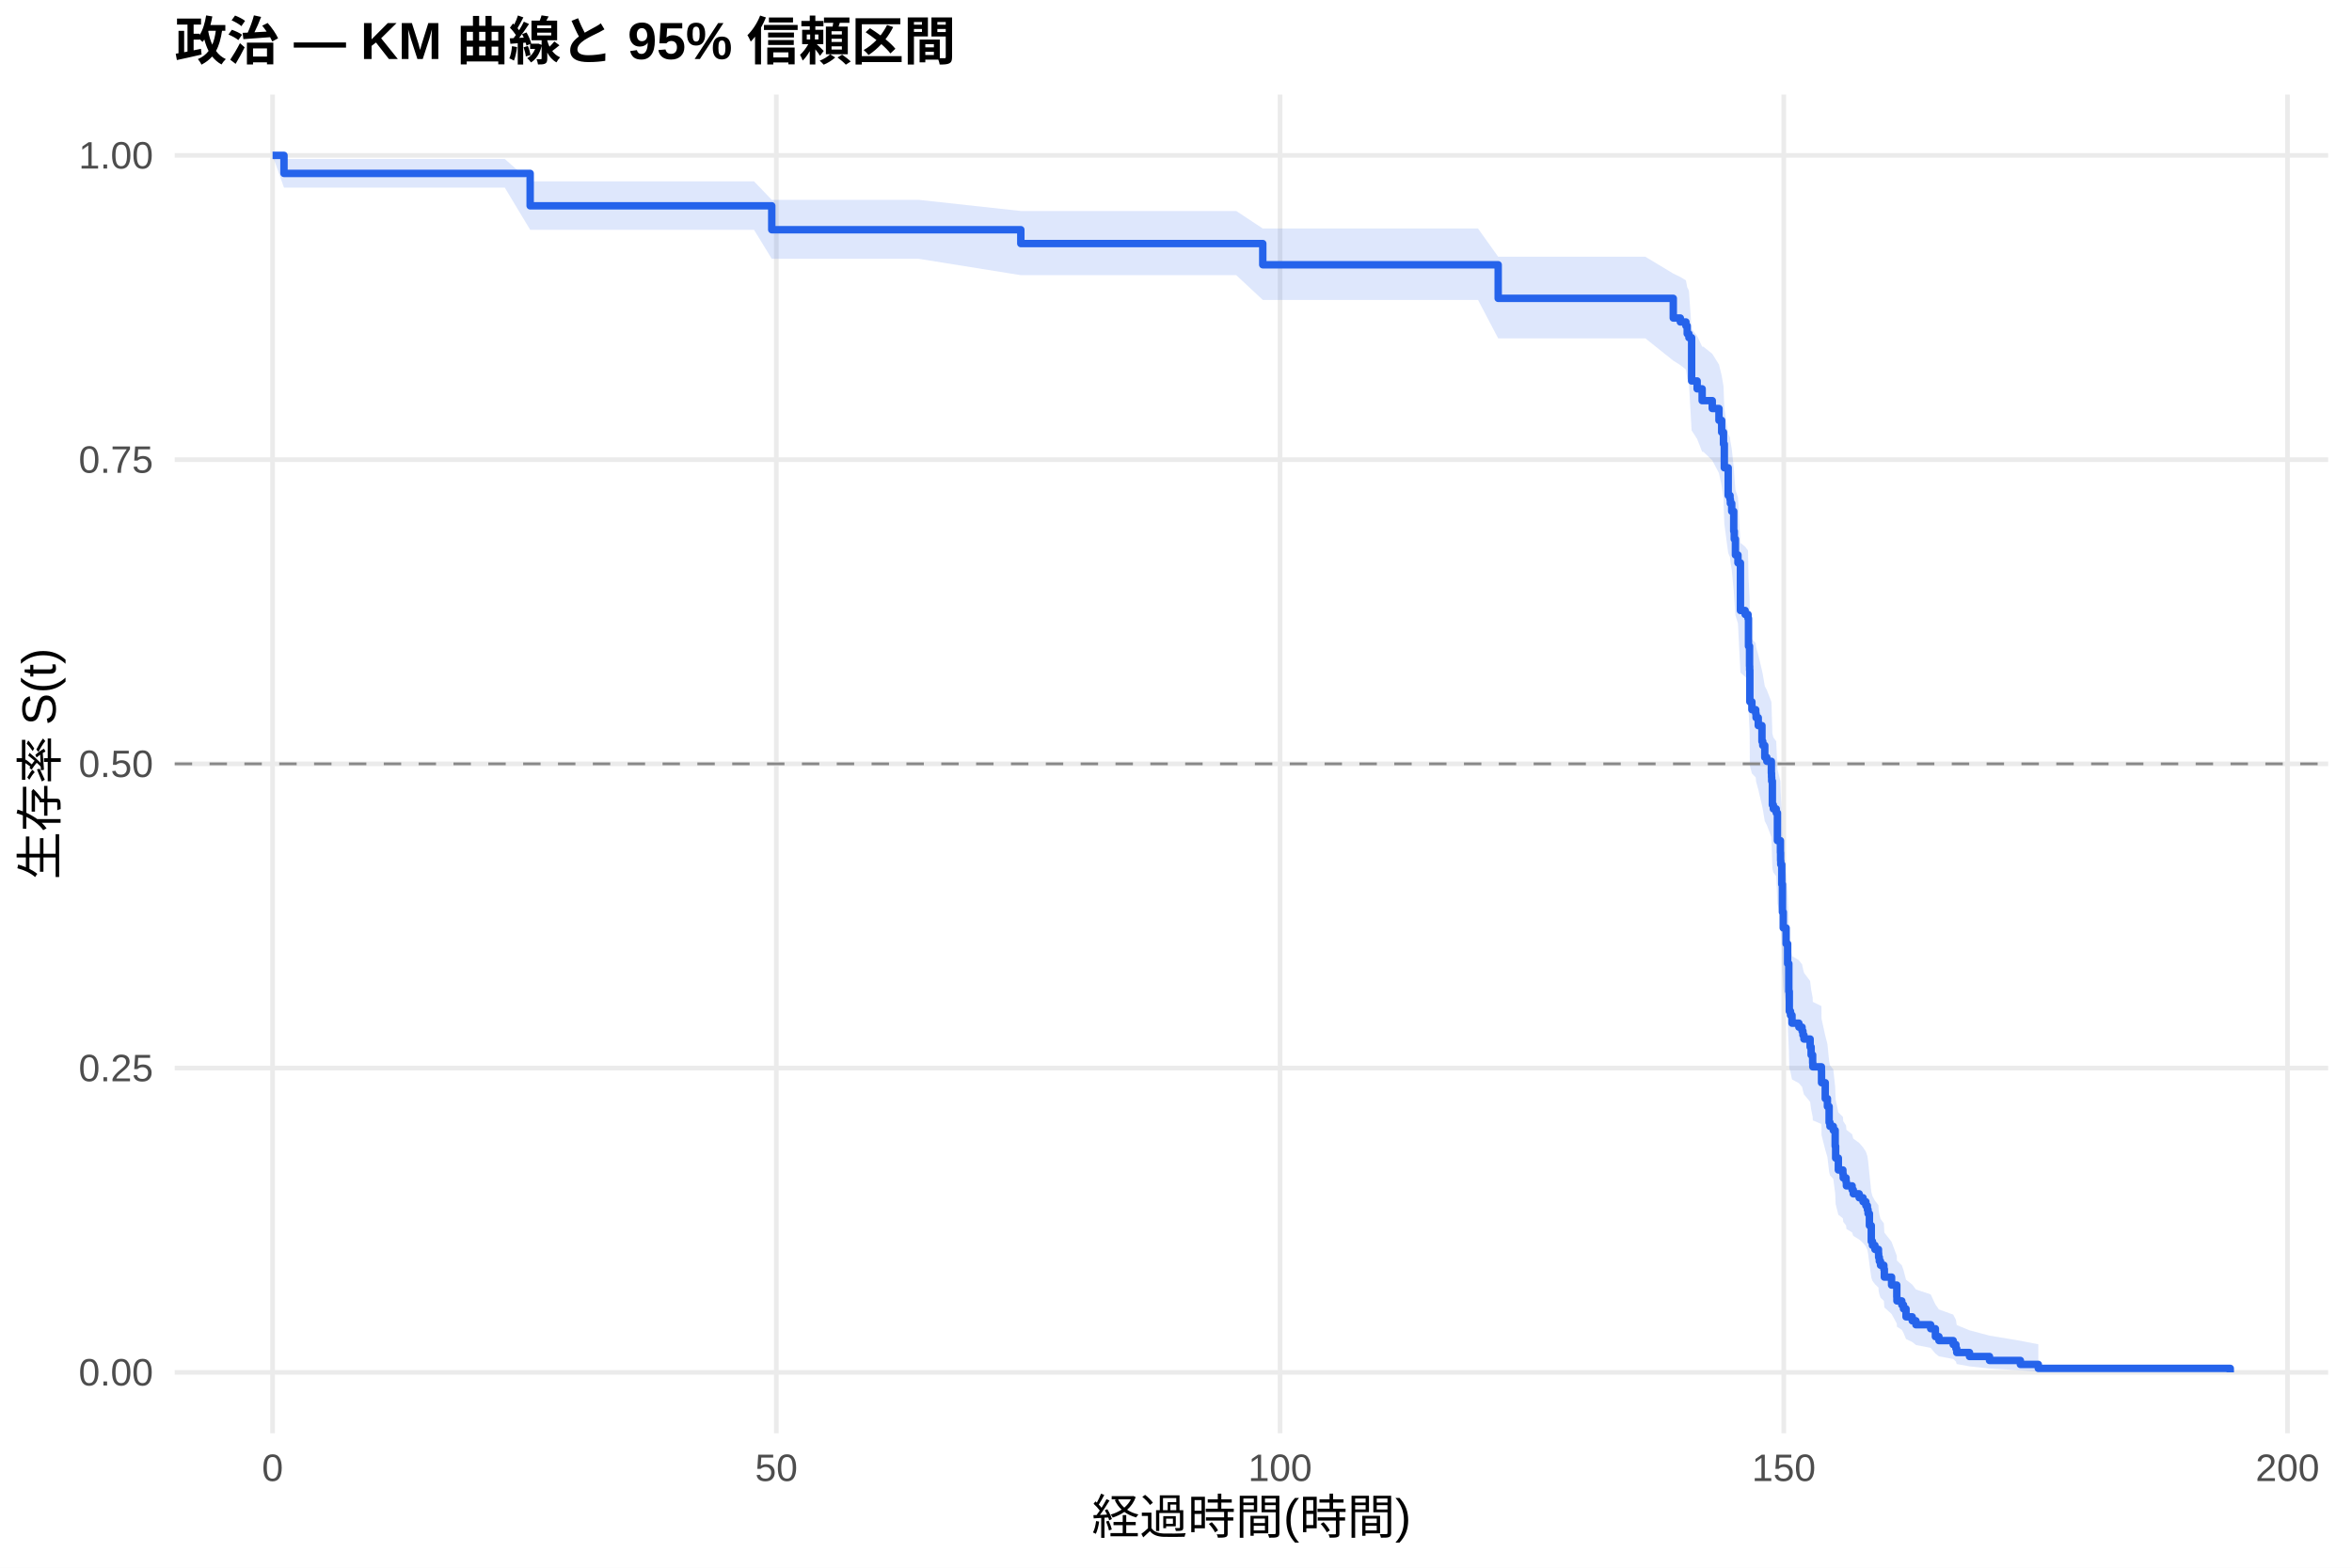
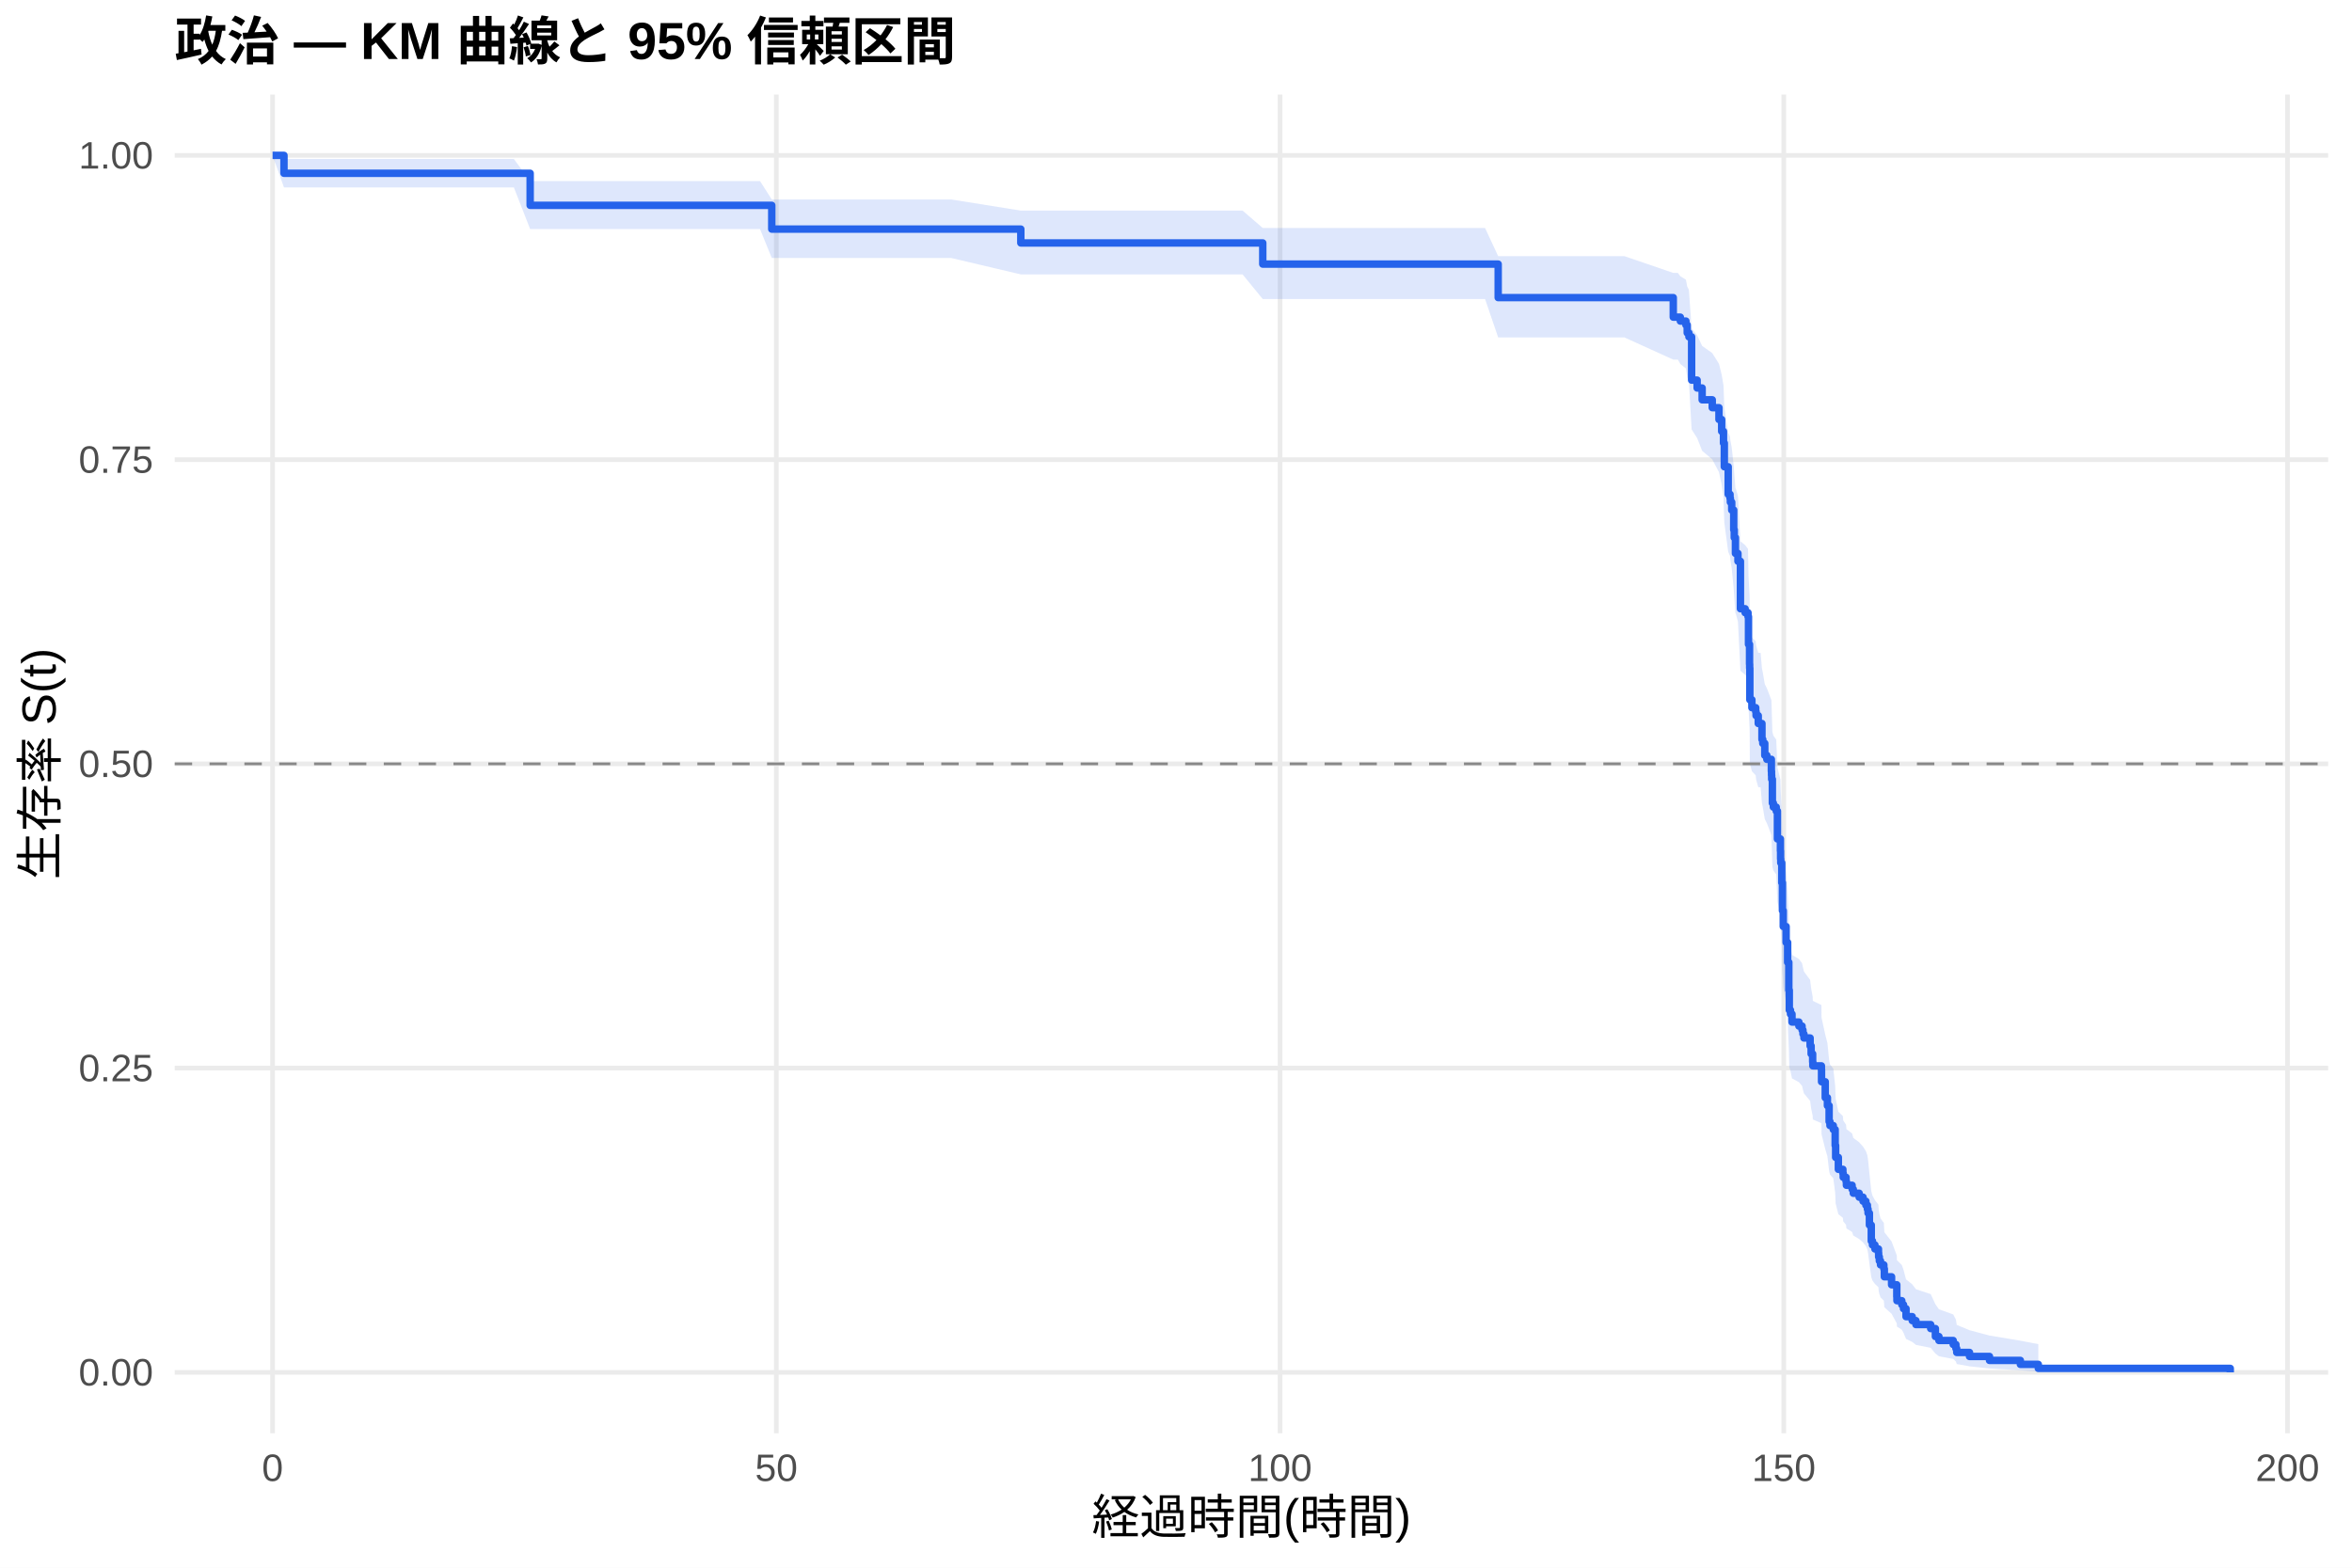
<svg xmlns="http://www.w3.org/2000/svg" width="540.00pt" height="360.00pt" viewBox="0 0 540.00 360.00">
  <g class="svglite">
    <defs>
      <style type="text/css">
    .svglite line, .svglite polyline, .svglite polygon, .svglite path, .svglite rect, .svglite circle {
      fill: none;
      stroke: #000000;
      stroke-linecap: round;
      stroke-linejoin: round;
      stroke-miterlimit: 10.00;
    }
    .svglite text {
      white-space: pre;
    }
    .svglite g.glyphgroup path {
      fill: inherit;
      stroke: none;
    }
  </style>
    </defs>
    <rect width="100%" height="100%" style="stroke: none; fill: #FFFFFF;" />
    <defs>
      <clipPath id="cpMC4wMHw1NDAuMDB8MC4wMHwzNjAuMDA=">
        <rect x="0.00" y="0.00" width="540.00" height="360.00" />
      </clipPath>
    </defs>
    <g clip-path="url(#cpMC4wMHw1NDAuMDB8MC4wMHwzNjAuMDA=)">
      <rect x="0" y="0.00" width="540.00" height="360.00" style="stroke-width: 1.07; stroke: none; fill: #FFFFFF;" />
    </g>
    <defs>
      <clipPath id="cpNDAuMTF8NTM0LjUyfDIxLjcxfDMyOS4xMg==">
        <rect x="40.11" y="21.71" width="494.41" height="307.41" />
      </clipPath>
    </defs>
    <g clip-path="url(#cpNDAuMTF8NTM0LjUyfDIxLjcxfDMyOS4xMg==)">
      <polyline points="40.11,315.14 534.52,315.14 " style="stroke-width: 1.07; stroke: #EBEBEB; stroke-linecap: butt;" />
      <polyline points="40.11,245.28 534.52,245.28 " style="stroke-width: 1.07; stroke: #EBEBEB; stroke-linecap: butt;" />
      <polyline points="40.11,175.41 534.52,175.41 " style="stroke-width: 1.07; stroke: #EBEBEB; stroke-linecap: butt;" />
      <polyline points="40.11,105.55 534.52,105.55 " style="stroke-width: 1.07; stroke: #EBEBEB; stroke-linecap: butt;" />
      <polyline points="40.11,35.68 534.52,35.68 " style="stroke-width: 1.07; stroke: #EBEBEB; stroke-linecap: butt;" />
      <polyline points="62.58,329.12 62.58,21.71 " style="stroke-width: 1.07; stroke: #EBEBEB; stroke-linecap: butt;" />
      <polyline points="178.24,329.12 178.24,21.71 " style="stroke-width: 1.07; stroke: #EBEBEB; stroke-linecap: butt;" />
      <polyline points="293.89,329.12 293.89,21.71 " style="stroke-width: 1.07; stroke: #EBEBEB; stroke-linecap: butt;" />
      <polyline points="409.54,329.12 409.54,21.71 " style="stroke-width: 1.07; stroke: #EBEBEB; stroke-linecap: butt;" />
      <polyline points="525.19,329.12 525.19,21.71 " style="stroke-width: 1.07; stroke: #EBEBEB; stroke-linecap: butt;" />
-       <polygon points="62.58,35.68 65.20,36.51 71.87,36.51 82.59,36.51 96.12,36.51 110.54,36.51 115.90,36.51 121.72,41.64 137.06,41.64 155.10,41.64 167.06,41.64 173.11,41.64 177.19,45.89 187.45,45.89 197.78,45.89 210.93,45.89 234.37,48.45 255.72,48.45 267.13,48.45 277.85,48.45 283.83,48.45 289.92,52.47 297.94,52.47 309.96,52.47 322.26,52.47 333.52,52.47 339.34,52.47 343.97,58.96 353.60,58.96 365.52,58.96 377.77,58.96 384.17,62.82 385.79,63.60 387.07,64.38 387.37,65.95 387.76,66.74 388.38,75.53 389.65,77.15 390.80,79.60 391.07,79.60 393.12,81.24 394.66,83.71 395.28,86.20 395.70,88.69 395.89,93.71 396.78,99.62 397.20,100.47 397.28,101.32 397.59,103.03 398.05,107.31 398.17,109.03 398.44,112.48 399.02,114.21 399.59,124.66 400.67,125.53 401.33,126.41 401.44,132.57 401.68,136.99 401.71,137.87 401.75,144.99 402.22,146.77 403.10,147.67 403.18,148.56 403.68,150.35 404.53,153.94 404.72,154.84 405.18,157.55 405.65,158.45 406.69,161.16 406.73,162.06 406.76,162.97 406.92,168.42 407.15,169.33 407.81,170.24 408.08,176.63 408.77,179.39 408.81,181.22 408.85,182.14 409.08,186.75 409.23,193.24 409.42,196.96 410.08,200.69 410.43,205.38 410.70,211.97 410.81,216.70 411.08,217.65 411.43,219.55 413.01,220.50 413.74,221.46 413.94,222.41 414.17,223.36 415.59,225.28 415.82,227.19 416.17,229.11 416.21,230.07 418.18,231.03 418.21,233.93 419.06,237.80 419.56,239.74 419.95,243.64 420.14,244.62 420.91,245.60 421.34,249.53 421.45,252.49 422.07,255.47 423.11,256.46 423.19,257.46 423.84,258.46 423.92,259.45 425.23,260.46 425.50,261.46 426.85,262.46 427.74,263.47 428.39,264.48 428.74,265.49 428.89,266.50 429.20,269.55 429.63,273.65 429.90,274.68 430.47,275.72 431.28,276.76 431.32,277.80 431.48,278.84 431.75,279.88 432.52,280.93 432.63,283.04 434.29,285.17 435.49,288.39 435.52,289.47 436.64,290.56 437.03,291.66 437.61,293.87 439.03,294.98 439.88,296.11 443.27,297.24 444.35,299.54 445.16,300.70 448.44,301.88 449.06,303.07 449.25,304.28 452.18,305.49 456.77,306.71 463.86,307.89 467.98,308.70 467.98,315.01 463.86,314.68 456.77,314.26 452.18,313.77 449.25,313.23 449.06,312.67 448.44,312.08 445.16,311.46 444.35,310.83 443.27,309.53 439.88,308.86 439.03,308.18 437.61,307.49 437.03,306.09 436.64,305.38 435.52,304.66 435.49,303.94 434.29,301.74 432.63,300.24 432.52,298.74 431.75,297.98 431.48,297.21 431.32,296.45 431.28,295.68 430.47,294.90 429.90,294.13 429.63,293.35 429.20,290.21 428.89,287.83 428.74,287.03 428.39,286.23 427.74,285.43 426.85,284.63 425.50,283.82 425.23,283.02 423.92,282.21 423.84,281.40 423.19,280.58 423.11,279.77 422.07,278.95 421.45,276.50 421.34,274.03 420.91,270.72 420.14,269.89 419.95,269.05 419.56,265.71 419.06,264.03 418.21,260.66 418.18,258.12 416.21,257.28 416.17,256.43 415.82,254.72 415.59,253.02 414.17,251.31 413.94,250.45 413.74,249.60 413.01,248.74 411.43,247.88 411.08,246.16 410.81,245.30 410.70,240.98 410.43,234.89 410.08,230.53 409.42,227.02 409.23,223.50 409.08,217.30 408.85,212.86 408.81,211.97 408.77,210.19 408.08,207.51 407.81,201.23 407.15,200.33 406.92,199.43 406.76,194.01 406.73,193.11 406.69,192.20 405.65,189.48 405.18,188.57 404.72,185.84 404.53,184.93 403.68,181.28 403.18,179.45 403.10,178.53 402.22,177.61 401.75,175.78 401.71,168.41 401.68,167.48 401.44,162.85 401.33,156.33 400.67,155.40 399.59,154.46 399.02,143.18 398.44,141.29 398.17,137.50 398.05,135.60 397.59,130.82 397.28,128.91 397.20,127.95 396.78,126.99 395.89,120.28 395.70,114.48 395.28,111.57 394.66,108.65 393.12,105.71 391.07,103.75 390.80,103.75 389.65,100.80 388.38,98.83 387.76,87.88 387.37,86.87 387.07,84.85 385.79,83.84 384.17,82.82 377.77,77.70 365.52,77.70 353.60,77.70 343.97,77.70 339.34,68.87 333.52,68.87 322.26,68.87 309.96,68.87 297.94,68.87 289.92,68.87 283.83,63.19 277.85,63.19 267.13,63.19 255.72,63.19 234.37,63.19 210.93,59.43 197.78,59.43 187.45,59.43 177.19,59.43 173.11,52.77 167.06,52.77 155.10,52.77 137.06,52.77 121.72,52.77 115.90,43.09 110.54,43.09 96.12,43.09 82.59,43.09 71.87,43.09 65.20,43.09 62.58,35.68 " style="stroke-width: 0.00; stroke: none; stroke-linecap: butt; fill: #2563EB; fill-opacity: 0.15;" />
-       <polyline points="62.58,35.68 65.20,36.51 71.87,36.51 82.59,36.51 96.12,36.51 110.54,36.51 115.90,36.51 121.72,41.64 137.06,41.64 155.10,41.64 167.06,41.64 173.11,41.64 177.19,45.89 187.45,45.89 197.78,45.89 210.93,45.89 234.37,48.45 255.72,48.45 267.13,48.45 277.85,48.45 283.83,48.45 289.92,52.47 297.94,52.47 309.96,52.47 322.26,52.47 333.52,52.47 339.34,52.47 343.97,58.96 353.60,58.96 365.52,58.96 377.77,58.96 384.17,62.82 385.79,63.60 387.07,64.38 387.37,65.95 387.76,66.74 388.38,75.53 389.65,77.15 390.80,79.60 391.07,79.60 393.12,81.24 394.66,83.71 395.28,86.20 395.70,88.69 395.89,93.71 396.78,99.62 397.20,100.47 397.28,101.32 397.59,103.03 398.05,107.31 398.17,109.03 398.44,112.48 399.02,114.21 399.59,124.66 400.67,125.53 401.33,126.41 401.44,132.57 401.68,136.99 401.71,137.87 401.75,144.99 402.22,146.77 403.10,147.67 403.18,148.56 403.68,150.35 404.53,153.94 404.72,154.84 405.18,157.55 405.65,158.45 406.69,161.16 406.73,162.06 406.76,162.97 406.92,168.42 407.15,169.33 407.81,170.24 408.08,176.63 408.77,179.39 408.81,181.22 408.85,182.14 409.08,186.75 409.23,193.24 409.42,196.96 410.08,200.69 410.43,205.38 410.70,211.97 410.81,216.70 411.08,217.65 411.43,219.55 413.01,220.50 413.74,221.46 413.94,222.41 414.17,223.36 415.59,225.28 415.82,227.19 416.17,229.11 416.21,230.07 418.18,231.03 418.21,233.93 419.06,237.80 419.56,239.74 419.95,243.64 420.14,244.62 420.91,245.60 421.34,249.53 421.45,252.49 422.07,255.47 423.11,256.46 423.19,257.46 423.84,258.46 423.92,259.45 425.23,260.46 425.50,261.46 426.85,262.46 427.74,263.47 428.39,264.48 428.74,265.49 428.89,266.50 429.20,269.55 429.63,273.65 429.90,274.68 430.47,275.72 431.28,276.76 431.32,277.80 431.48,278.84 431.75,279.88 432.52,280.93 432.63,283.04 434.29,285.17 435.49,288.39 435.52,289.47 436.64,290.56 437.03,291.66 437.61,293.87 439.03,294.98 439.88,296.11 443.27,297.24 444.35,299.54 445.16,300.70 448.44,301.88 449.06,303.07 449.25,304.28 452.18,305.49 456.77,306.71 463.86,307.89 467.98,308.70 " style="stroke-width: 1.07; stroke: none; stroke-linecap: butt;" />
-       <polyline points="467.98,315.01 463.86,314.68 456.77,314.26 452.18,313.77 449.25,313.23 449.06,312.67 448.44,312.08 445.16,311.46 444.35,310.83 443.27,309.53 439.88,308.86 439.03,308.18 437.61,307.49 437.03,306.09 436.64,305.38 435.52,304.66 435.49,303.94 434.29,301.74 432.63,300.24 432.52,298.74 431.75,297.98 431.48,297.21 431.32,296.45 431.28,295.68 430.47,294.90 429.90,294.13 429.63,293.35 429.20,290.21 428.89,287.83 428.74,287.03 428.39,286.23 427.74,285.43 426.85,284.63 425.50,283.82 425.23,283.02 423.92,282.21 423.84,281.40 423.19,280.58 423.11,279.77 422.07,278.95 421.45,276.50 421.34,274.03 420.91,270.72 420.14,269.89 419.95,269.05 419.56,265.71 419.06,264.03 418.21,260.66 418.18,258.12 416.21,257.28 416.17,256.43 415.82,254.72 415.59,253.02 414.17,251.31 413.94,250.45 413.74,249.60 413.01,248.74 411.43,247.88 411.08,246.16 410.81,245.30 410.70,240.98 410.43,234.89 410.08,230.53 409.42,227.02 409.23,223.50 409.08,217.30 408.85,212.86 408.81,211.97 408.77,210.19 408.08,207.51 407.81,201.23 407.15,200.33 406.92,199.43 406.76,194.01 406.73,193.11 406.69,192.20 405.65,189.48 405.18,188.57 404.72,185.84 404.53,184.93 403.68,181.28 403.18,179.45 403.10,178.53 402.22,177.61 401.75,175.78 401.71,168.41 401.68,167.48 401.44,162.85 401.33,156.33 400.67,155.40 399.59,154.46 399.02,143.18 398.44,141.29 398.17,137.50 398.05,135.60 397.59,130.82 397.28,128.91 397.20,127.95 396.78,126.99 395.89,120.28 395.70,114.48 395.28,111.57 394.66,108.65 393.12,105.71 391.07,103.75 390.80,103.75 389.65,100.80 388.38,98.83 387.76,87.88 387.37,86.87 387.07,84.85 385.79,83.84 384.17,82.82 377.77,77.70 365.52,77.70 353.60,77.70 343.97,77.70 339.34,68.87 333.52,68.87 322.26,68.87 309.96,68.87 297.94,68.87 289.92,68.87 283.83,63.19 277.85,63.19 267.13,63.19 255.72,63.19 234.37,63.19 210.93,59.43 197.78,59.43 187.45,59.43 177.19,59.43 173.11,52.77 167.06,52.77 155.10,52.77 137.06,52.77 121.72,52.77 115.90,43.09 110.54,43.09 96.12,43.09 82.59,43.09 71.87,43.09 65.20,43.09 62.58,35.68 " style="stroke-width: 1.07; stroke: none; stroke-linecap: butt;" />
-       <polyline points="62.58,35.68 65.20,35.68 65.20,39.82 71.87,39.82 71.87,39.82 82.59,39.82 82.59,39.82 96.12,39.82 96.12,39.82 110.54,39.82 110.54,39.82 115.90,39.82 115.90,39.82 121.72,39.82 121.72,47.26 137.06,47.26 137.06,47.26 155.10,47.26 155.10,47.26 167.06,47.26 167.06,47.26 173.11,47.26 173.11,47.26 177.19,47.26 177.19,52.75 187.45,52.75 187.45,52.75 197.78,52.75 197.78,52.75 210.93,52.75 210.93,52.75 234.37,52.75 234.37,55.93 255.72,55.93 255.72,55.93 267.13,55.93 267.13,55.93 277.85,55.93 277.85,55.93 283.83,55.93 283.83,55.93 289.92,55.93 289.92,60.80 297.94,60.80 297.94,60.80 309.96,60.80 309.96,60.80 322.26,60.80 322.26,60.80 333.52,60.80 333.52,60.80 339.34,60.80 339.34,60.80 343.97,60.80 343.97,68.51 353.60,68.51 353.60,68.51 365.52,68.51 365.52,68.51 377.77,68.51 377.77,68.51 384.17,68.51 384.17,73.03 385.79,73.03 385.79,73.93 387.07,73.93 387.07,74.83 387.37,74.83 387.37,76.64 387.76,76.64 387.76,77.54 388.38,77.54 388.38,87.48 389.65,87.48 389.65,89.29 390.80,89.29 390.80,92.00 391.07,92.00 391.07,92.00 393.12,92.00 393.12,93.81 394.66,93.81 394.66,96.53 395.28,96.53 395.28,99.25 395.70,99.25 395.70,101.98 395.89,101.98 395.89,107.42 396.78,107.42 396.78,113.77 397.20,113.77 397.20,114.68 397.28,114.68 397.28,115.59 397.59,115.59 397.59,117.41 398.05,117.41 398.05,121.97 398.17,121.97 398.17,123.79 398.44,123.79 398.44,127.44 399.02,127.44 399.02,129.26 399.59,129.26 399.59,140.19 400.67,140.19 400.67,141.10 401.33,141.10 401.33,142.02 401.44,142.02 401.44,148.39 401.68,148.39 401.68,152.95 401.71,152.95 401.71,153.86 401.75,153.86 401.75,161.15 402.22,161.15 402.22,162.97 403.10,162.97 403.10,163.88 403.18,163.88 403.18,164.80 403.68,164.80 403.68,166.62 404.53,166.62 404.53,170.26 404.72,170.26 404.72,171.17 405.18,171.17 405.18,173.91 405.65,173.91 405.65,174.82 406.69,174.82 406.69,177.55 406.73,177.55 406.73,178.46 406.76,178.46 406.76,179.37 406.92,179.37 406.92,184.84 407.15,184.84 407.15,185.75 407.81,185.75 407.81,186.66 408.08,186.66 408.08,193.04 408.77,193.04 408.77,195.78 408.81,195.78 408.81,197.60 408.85,197.60 408.85,198.51 409.08,198.51 409.08,203.07 409.23,203.07 409.23,209.44 409.42,209.44 409.42,213.09 410.08,213.09 410.08,216.73 410.43,216.73 410.43,221.29 410.70,221.29 410.70,227.67 410.81,227.67 410.81,232.22 411.08,232.22 411.08,233.13 411.43,233.13 411.43,234.96 413.01,234.96 413.01,235.87 413.74,235.87 413.74,236.78 413.94,236.78 413.94,237.69 414.17,237.69 414.17,238.60 415.59,238.60 415.59,240.42 415.82,240.42 415.82,242.25 416.17,242.25 416.17,244.07 416.21,244.07 416.21,244.98 418.18,244.98 418.18,245.89 418.21,245.89 418.21,248.63 419.06,248.63 419.06,252.27 419.56,252.27 419.56,254.09 419.95,254.09 419.95,257.74 420.14,257.74 420.14,258.65 420.91,258.65 420.91,259.56 421.34,259.56 421.34,263.20 421.45,263.20 421.45,265.94 422.07,265.94 422.07,268.67 423.11,268.67 423.11,269.58 423.19,269.58 423.19,270.49 423.84,270.49 423.84,271.41 423.92,271.41 423.92,272.32 425.23,272.32 425.23,273.23 425.50,273.23 425.50,274.14 426.85,274.14 426.85,275.05 427.74,275.05 427.74,275.96 428.39,275.96 428.39,276.87 428.74,276.87 428.74,277.78 428.89,277.78 428.89,278.69 429.20,278.69 429.20,281.43 429.63,281.43 429.63,285.07 429.90,285.07 429.90,285.98 430.47,285.98 430.47,286.90 431.28,286.90 431.28,287.81 431.32,287.81 431.32,288.72 431.48,288.72 431.48,289.63 431.75,289.63 431.75,290.54 432.52,290.54 432.52,291.45 432.63,291.45 432.63,293.27 434.29,293.27 434.29,295.10 435.49,295.10 435.49,297.83 435.52,297.83 435.52,298.74 436.64,298.74 436.64,299.65 437.03,299.65 437.03,300.56 437.61,300.56 437.61,302.39 439.03,302.39 439.03,303.30 439.88,303.30 439.88,304.21 443.27,304.21 443.27,305.12 444.35,305.12 444.35,306.94 445.16,306.94 445.16,307.85 448.44,307.85 448.44,308.76 449.06,308.76 449.06,309.68 449.25,309.68 449.25,310.59 452.18,310.59 452.18,311.50 456.77,311.50 456.77,312.41 463.86,312.41 463.86,313.32 467.98,313.32 467.98,314.23 512.05,314.23 512.05,315.14 " style="stroke-width: 1.71; stroke: #2563EB; stroke-linecap: butt;" />
+       <polygon points="62.58,35.68 65.20,36.51 70.02,36.51 79.31,36.51 90.03,36.51 103.56,36.51 117.98,36.51 121.72,41.59 123.34,41.59 144.50,41.59 162.55,41.59 174.50,41.59 177.19,45.80 180.55,45.80 194.89,45.80 205.22,45.80 218.37,45.80 234.37,48.36 263.16,48.36 274.57,48.36 285.29,48.36 289.92,52.36 291.27,52.36 305.38,52.36 317.40,52.36 329.70,52.36 340.96,52.36 343.97,58.83 346.78,58.83 361.04,58.83 372.96,58.83 384.17,62.67 385.22,62.67 385.79,63.44 387.07,64.23 387.37,65.80 387.76,66.58 388.38,75.38 389.65,77.00 390.80,79.44 393.12,81.08 394.66,83.54 395.28,86.02 395.70,88.51 395.89,93.51 396.78,99.40 397.20,100.24 397.28,101.09 397.59,102.78 398.05,107.03 398.17,108.74 398.44,112.16 398.52,112.16 399.02,113.89 399.59,124.30 400.67,125.18 401.33,126.05 401.44,132.19 401.68,136.59 401.71,137.48 401.75,144.57 402.22,146.35 403.10,147.24 403.18,148.13 403.68,149.91 404.22,149.91 404.53,153.51 404.72,154.41 405.18,157.12 405.65,158.03 406.69,160.74 406.73,161.65 406.76,162.56 406.92,168.02 407.15,168.93 407.81,169.84 408.08,176.25 408.77,179.01 408.81,180.85 408.85,181.77 409.08,186.40 409.23,192.90 409.42,196.63 410.08,200.37 410.43,205.07 410.70,211.67 410.81,216.42 411.08,217.37 411.43,219.28 413.01,220.23 413.74,221.19 413.94,222.14 414.17,223.10 415.59,225.02 415.82,226.94 416.17,228.86 416.21,229.83 418.18,230.79 418.21,233.69 419.06,237.57 419.56,239.52 419.95,243.43 420.14,244.41 420.91,245.39 421.34,249.34 421.45,252.31 422.07,255.29 423.11,256.29 423.19,257.29 423.84,258.29 423.92,259.29 425.23,260.29 425.50,261.30 426.85,262.31 427.74,263.32 428.39,264.33 428.74,265.34 428.89,266.36 429.20,269.42 429.63,273.53 429.90,274.56 430.47,275.60 431.28,276.64 431.32,277.68 431.48,278.73 431.75,279.78 432.52,280.83 432.63,282.95 434.29,285.08 435.49,288.31 435.52,289.39 436.64,290.49 437.03,291.58 437.61,293.80 439.03,294.92 439.88,296.05 443.27,297.18 444.35,299.49 445.16,300.66 448.44,301.84 449.06,303.03 449.25,304.24 452.18,305.46 456.77,306.69 463.86,307.87 467.98,308.67 467.98,315.01 463.86,314.68 456.77,314.25 452.18,313.76 449.25,313.23 449.06,312.66 448.44,312.07 445.16,311.45 444.35,310.82 443.27,309.51 439.88,308.84 439.03,308.16 437.61,307.47 437.03,306.06 436.64,305.35 435.52,304.63 435.49,303.90 434.29,301.69 432.63,300.19 432.52,298.68 431.75,297.92 431.48,297.15 431.32,296.38 431.28,295.61 430.47,294.84 429.90,294.06 429.63,293.28 429.20,290.13 428.89,287.74 428.74,286.94 428.39,286.14 427.74,285.33 426.85,284.53 425.50,283.72 425.23,282.91 423.92,282.10 423.84,281.28 423.19,280.47 423.11,279.65 422.07,278.83 421.45,276.37 421.34,273.89 420.91,270.56 420.14,269.73 419.95,268.89 419.56,265.54 419.06,263.86 418.21,260.47 418.18,257.93 416.21,257.07 416.17,256.22 415.82,254.51 415.59,252.80 414.17,251.09 413.94,250.23 413.74,249.37 413.01,248.51 411.43,247.64 411.08,245.92 410.81,245.05 410.70,240.72 410.43,234.61 410.08,230.22 409.42,226.70 409.23,223.17 409.08,216.95 408.85,212.49 408.81,211.60 408.77,209.81 408.08,207.12 407.81,200.81 407.15,199.91 406.92,199.00 406.76,193.56 406.73,192.66 406.69,191.75 405.65,189.01 405.18,188.10 404.72,185.36 404.53,184.44 404.22,180.78 403.68,180.78 403.18,178.95 403.10,178.04 402.22,177.12 401.75,175.29 401.71,167.94 401.68,167.02 401.44,162.40 401.33,155.89 400.67,154.96 399.59,154.03 399.02,142.78 398.52,140.89 398.44,140.89 398.17,137.13 398.05,135.24 397.59,130.51 397.28,128.61 397.20,127.66 396.78,126.71 395.89,120.01 395.70,114.24 395.28,111.33 394.66,108.42 393.12,105.49 390.80,103.53 389.65,100.59 388.38,98.61 387.76,87.64 387.37,86.63 387.07,84.61 385.79,83.59 385.22,82.58 384.17,82.58 372.96,77.49 361.04,77.49 346.78,77.49 343.97,77.49 340.96,68.68 329.70,68.68 317.40,68.68 305.38,68.68 291.27,68.68 289.92,68.68 285.29,63.01 274.57,63.01 263.16,63.01 234.37,63.01 218.37,59.24 205.22,59.24 194.89,59.24 180.55,59.24 177.19,59.24 174.50,52.61 162.55,52.61 144.50,52.61 123.34,52.61 121.72,52.61 117.98,43.04 103.56,43.04 90.03,43.04 79.31,43.04 70.02,43.04 65.20,43.04 62.58,35.68 " style="stroke-width: 0.00; stroke: none; stroke-linecap: butt; fill: #2563EB; fill-opacity: 0.15;" />
+       <polyline points="62.58,35.68 65.20,36.51 70.02,36.51 79.31,36.51 90.03,36.51 103.56,36.51 117.98,36.51 121.72,41.59 123.34,41.59 144.50,41.59 162.55,41.59 174.50,41.59 177.19,45.80 180.55,45.80 194.89,45.80 205.22,45.80 218.37,45.80 234.37,48.36 263.16,48.36 274.57,48.36 285.29,48.36 289.92,52.36 291.27,52.36 305.38,52.36 317.40,52.36 329.70,52.36 340.96,52.36 343.97,58.83 346.78,58.83 361.04,58.83 372.96,58.83 384.17,62.67 385.22,62.67 385.79,63.44 387.07,64.23 387.37,65.80 387.76,66.58 388.38,75.38 389.65,77.00 390.80,79.44 393.12,81.08 394.66,83.54 395.28,86.02 395.70,88.51 395.89,93.51 396.78,99.40 397.20,100.24 397.28,101.09 397.59,102.78 398.05,107.03 398.17,108.74 398.44,112.16 398.52,112.16 399.02,113.89 399.59,124.30 400.67,125.18 401.33,126.05 401.44,132.19 401.68,136.59 401.71,137.48 401.75,144.57 402.22,146.35 403.10,147.24 403.18,148.13 403.68,149.91 404.22,149.91 404.53,153.51 404.72,154.41 405.18,157.12 405.65,158.03 406.69,160.74 406.73,161.65 406.76,162.56 406.92,168.02 407.15,168.93 407.81,169.84 408.08,176.25 408.77,179.01 408.81,180.85 408.85,181.77 409.08,186.40 409.23,192.90 409.42,196.63 410.08,200.37 410.43,205.07 410.70,211.67 410.81,216.42 411.08,217.37 411.43,219.28 413.01,220.23 413.74,221.19 413.94,222.14 414.17,223.10 415.59,225.02 415.82,226.94 416.17,228.86 416.21,229.83 418.18,230.79 418.21,233.69 419.06,237.57 419.56,239.52 419.95,243.43 420.14,244.41 420.91,245.39 421.34,249.34 421.45,252.31 422.07,255.29 423.11,256.29 423.19,257.29 423.84,258.29 423.92,259.29 425.23,260.29 425.50,261.30 426.85,262.31 427.74,263.32 428.39,264.33 428.74,265.34 428.89,266.36 429.20,269.42 429.63,273.53 429.90,274.56 430.47,275.60 431.28,276.64 431.32,277.68 431.48,278.73 431.75,279.78 432.52,280.83 432.63,282.95 434.29,285.08 435.49,288.31 435.52,289.39 436.64,290.49 437.03,291.58 437.61,293.80 439.03,294.92 439.88,296.05 443.27,297.18 444.35,299.49 445.16,300.66 448.44,301.84 449.06,303.03 449.25,304.24 452.18,305.46 456.77,306.69 463.86,307.87 467.98,308.67 " style="stroke-width: 1.07; stroke: none; stroke-linecap: butt;" />
+       <polyline points="467.98,315.01 463.86,314.68 456.77,314.25 452.18,313.76 449.25,313.23 449.06,312.66 448.44,312.07 445.16,311.45 444.35,310.82 443.27,309.51 439.88,308.84 439.03,308.16 437.61,307.47 437.03,306.06 436.64,305.35 435.52,304.63 435.49,303.90 434.29,301.69 432.63,300.19 432.52,298.68 431.75,297.92 431.48,297.15 431.32,296.38 431.28,295.61 430.47,294.84 429.90,294.06 429.63,293.28 429.20,290.13 428.89,287.74 428.74,286.94 428.39,286.14 427.74,285.33 426.85,284.53 425.50,283.72 425.23,282.91 423.92,282.10 423.84,281.28 423.19,280.47 423.11,279.65 422.07,278.83 421.45,276.37 421.34,273.89 420.91,270.56 420.14,269.73 419.95,268.89 419.56,265.54 419.06,263.86 418.21,260.47 418.18,257.93 416.21,257.07 416.17,256.22 415.82,254.51 415.59,252.80 414.17,251.09 413.94,250.23 413.74,249.37 413.01,248.51 411.43,247.64 411.08,245.92 410.81,245.05 410.70,240.72 410.43,234.61 410.08,230.22 409.42,226.70 409.23,223.17 409.08,216.95 408.85,212.49 408.81,211.60 408.77,209.81 408.08,207.12 407.81,200.81 407.15,199.91 406.92,199.00 406.76,193.56 406.73,192.66 406.69,191.75 405.65,189.01 405.18,188.10 404.72,185.36 404.53,184.44 404.22,180.78 403.68,180.78 403.18,178.95 403.10,178.04 402.22,177.12 401.75,175.29 401.71,167.94 401.68,167.02 401.44,162.40 401.33,155.89 400.67,154.96 399.59,154.03 399.02,142.78 398.52,140.89 398.44,140.89 398.17,137.13 398.05,135.24 397.59,130.51 397.28,128.61 397.20,127.66 396.78,126.71 395.89,120.01 395.70,114.24 395.28,111.33 394.66,108.42 393.12,105.49 390.80,103.53 389.65,100.59 388.38,98.61 387.76,87.64 387.37,86.63 387.07,84.61 385.79,83.59 385.22,82.58 384.17,82.58 372.96,77.49 361.04,77.49 346.78,77.49 343.97,77.49 340.96,68.68 329.70,68.68 317.40,68.68 305.38,68.68 291.27,68.68 289.92,68.68 285.29,63.01 274.57,63.01 263.16,63.01 234.37,63.01 218.37,59.24 205.22,59.24 194.89,59.24 180.55,59.24 177.19,59.24 174.50,52.61 162.55,52.61 144.50,52.61 123.34,52.61 121.72,52.61 117.98,43.04 103.56,43.04 90.03,43.04 79.31,43.04 70.02,43.04 65.20,43.04 62.58,35.68 " style="stroke-width: 1.07; stroke: none; stroke-linecap: butt;" />
+       <polyline points="62.58,35.68 65.20,35.68 65.20,39.79 70.02,39.79 70.02,39.79 79.31,39.79 79.31,39.79 90.03,39.79 90.03,39.79 103.56,39.79 103.56,39.79 117.98,39.79 117.98,39.79 121.72,39.79 121.72,47.15 123.34,47.15 123.34,47.15 144.50,47.15 144.50,47.15 162.55,47.15 162.55,47.15 174.50,47.15 174.50,47.15 177.19,47.15 177.19,52.61 180.55,52.61 180.55,52.61 194.89,52.61 194.89,52.61 205.22,52.61 205.22,52.61 218.37,52.61 218.37,52.61 234.37,52.61 234.37,55.79 263.16,55.79 263.16,55.79 274.57,55.79 274.57,55.79 285.29,55.79 285.29,55.79 289.92,55.79 289.92,60.65 291.27,60.65 291.27,60.65 305.38,60.65 305.38,60.65 317.40,60.65 317.40,60.65 329.70,60.65 329.70,60.65 340.96,60.65 340.96,60.65 343.97,60.65 343.97,68.34 346.78,68.34 346.78,68.34 361.04,68.34 361.04,68.34 372.96,68.34 372.96,68.34 384.17,68.34 384.17,72.83 385.22,72.83 385.22,72.83 385.79,72.83 385.79,73.73 387.07,73.73 387.07,74.63 387.37,74.63 387.37,76.44 387.76,76.44 387.76,77.35 388.38,77.35 388.38,87.29 389.65,87.29 389.65,89.10 390.80,89.10 390.80,91.81 393.12,91.81 393.12,93.62 394.66,93.62 394.66,96.33 395.28,96.33 395.28,99.05 395.70,99.05 395.70,101.76 395.89,101.76 395.89,107.18 396.78,107.18 396.78,113.51 397.20,113.51 397.20,114.42 397.28,114.42 397.28,115.32 397.59,115.32 397.59,117.13 398.05,117.13 398.05,121.65 398.17,121.65 398.17,123.46 398.44,123.46 398.44,127.08 398.52,127.08 398.52,127.08 399.02,127.08 399.02,128.89 399.59,128.89 399.59,139.79 400.67,139.79 400.67,140.70 401.33,140.70 401.33,141.61 401.44,141.61 401.44,147.97 401.68,147.97 401.68,152.51 401.71,152.51 401.71,153.42 401.75,153.42 401.75,160.69 402.22,160.69 402.22,162.51 403.10,162.51 403.10,163.42 403.18,163.42 403.18,164.33 403.68,164.33 403.68,166.14 404.22,166.14 404.22,166.14 404.53,166.14 404.53,169.80 404.72,169.80 404.72,170.71 405.18,170.71 405.18,173.46 405.65,173.46 405.65,174.37 406.69,174.37 406.69,177.11 406.73,177.11 406.73,178.03 406.76,178.03 406.76,178.94 406.92,178.94 406.92,184.42 407.15,184.42 407.15,185.34 407.81,185.34 407.81,186.25 408.08,186.25 408.08,192.65 408.77,192.65 408.77,195.39 408.81,195.39 408.81,197.22 408.85,197.22 408.85,198.14 409.08,198.14 409.08,202.71 409.23,202.71 409.23,209.11 409.42,209.11 409.42,212.76 410.08,212.76 410.08,216.42 410.43,216.42 410.43,220.99 410.70,220.99 410.70,227.39 410.81,227.39 410.81,231.96 411.08,231.96 411.08,232.87 411.43,232.87 411.43,234.70 413.01,234.70 413.01,235.62 413.74,235.62 413.74,236.53 413.94,236.53 413.94,237.44 414.17,237.44 414.17,238.36 415.59,238.36 415.59,240.19 415.82,240.19 415.82,242.01 416.17,242.01 416.17,243.84 416.21,243.84 416.21,244.76 418.18,244.76 418.18,245.67 418.21,245.67 418.21,248.41 419.06,248.41 419.06,252.07 419.56,252.07 419.56,253.90 419.95,253.90 419.95,257.55 420.14,257.55 420.14,258.47 420.91,258.47 420.91,259.38 421.34,259.38 421.34,263.04 421.45,263.04 421.45,265.78 422.07,265.78 422.07,268.52 423.11,268.52 423.11,269.44 423.19,269.44 423.19,270.35 423.84,270.35 423.84,271.27 423.92,271.27 423.92,272.18 425.23,272.18 425.23,273.09 425.50,273.09 425.50,274.01 426.85,274.01 426.85,274.92 427.74,274.92 427.74,275.84 428.39,275.84 428.39,276.75 428.74,276.75 428.74,277.66 428.89,277.66 428.89,278.58 429.20,278.58 429.20,281.32 429.63,281.32 429.63,284.98 429.90,284.98 429.90,285.89 430.47,285.89 430.47,286.81 431.28,286.81 431.28,287.72 431.32,287.72 431.32,288.63 431.48,288.63 431.48,289.55 431.75,289.55 431.75,290.46 432.52,290.46 432.52,291.38 432.63,291.38 432.63,293.20 434.29,293.20 434.29,295.03 435.49,295.03 435.49,297.77 435.52,297.77 435.52,298.69 436.64,298.69 436.64,299.60 437.03,299.60 437.03,300.52 437.61,300.52 437.61,302.35 439.03,302.35 439.03,303.26 439.88,303.26 439.88,304.17 443.27,304.17 443.27,305.09 444.35,305.09 444.35,306.92 445.16,306.92 445.16,307.83 448.44,307.83 448.44,308.74 449.06,308.74 449.06,309.66 449.25,309.66 449.25,310.57 452.18,310.57 452.18,311.49 456.77,311.49 456.77,312.40 463.86,312.40 463.86,313.31 467.98,313.31 467.98,314.23 512.05,314.23 512.05,315.14 " style="stroke-width: 1.71; stroke: #2563EB; stroke-linecap: butt;" />
      <line x1="40.11" y1="175.41" x2="534.52" y2="175.41" style="stroke-width: 0.64; stroke: #888888; stroke-dasharray: 4.00,4.00; stroke-linecap: butt;" />
    </g>
    <g clip-path="url(#cpMC4wMHw1NDAuMDB8MC4wMHwzNjAuMDA=)">
      <text x="35.18" y="318.17" text-anchor="end" style="font-size: 8.80px;fill: #4D4D4D; font-family: &quot;Liberation Sans&quot;;" textLength="17.11px" lengthAdjust="spacingAndGlyphs">0.00</text>
      <text x="35.18" y="248.30" text-anchor="end" style="font-size: 8.80px;fill: #4D4D4D; font-family: &quot;Liberation Sans&quot;;" textLength="17.11px" lengthAdjust="spacingAndGlyphs">0.25</text>
      <text x="35.18" y="178.44" text-anchor="end" style="font-size: 8.80px;fill: #4D4D4D; font-family: &quot;Liberation Sans&quot;;" textLength="17.11px" lengthAdjust="spacingAndGlyphs">0.50</text>
      <text x="35.18" y="108.57" text-anchor="end" style="font-size: 8.80px;fill: #4D4D4D; font-family: &quot;Liberation Sans&quot;;" textLength="17.11px" lengthAdjust="spacingAndGlyphs">0.75</text>
      <text x="35.18" y="38.71" text-anchor="end" style="font-size: 8.80px;fill: #4D4D4D; font-family: &quot;Liberation Sans&quot;;" textLength="17.11px" lengthAdjust="spacingAndGlyphs">1.00</text>
      <text x="62.58" y="340.10" text-anchor="middle" style="font-size: 8.80px;fill: #4D4D4D; font-family: &quot;Liberation Sans&quot;;" textLength="4.89px" lengthAdjust="spacingAndGlyphs">0</text>
      <text x="178.24" y="340.10" text-anchor="middle" style="font-size: 8.80px;fill: #4D4D4D; font-family: &quot;Liberation Sans&quot;;" textLength="9.78px" lengthAdjust="spacingAndGlyphs">50</text>
      <text x="293.89" y="340.10" text-anchor="middle" style="font-size: 8.80px;fill: #4D4D4D; font-family: &quot;Liberation Sans&quot;;" textLength="14.67px" lengthAdjust="spacingAndGlyphs">100</text>
      <text x="409.54" y="340.10" text-anchor="middle" style="font-size: 8.80px;fill: #4D4D4D; font-family: &quot;Liberation Sans&quot;;" textLength="14.67px" lengthAdjust="spacingAndGlyphs">150</text>
      <text x="525.19" y="340.10" text-anchor="middle" style="font-size: 8.80px;fill: #4D4D4D; font-family: &quot;Liberation Sans&quot;;" textLength="14.67px" lengthAdjust="spacingAndGlyphs">200</text>
      <text x="287.32" y="352.24" text-anchor="middle" style="font-size: 11.00px; font-family: &quot;Liberation Sans&quot;;" textLength="73.31px" lengthAdjust="spacingAndGlyphs">経過時間(時間)</text>
      <text transform="translate(13.05,175.41) rotate(-90)" text-anchor="middle" style="font-size: 11.00px; font-family: &quot;Liberation Sans&quot;;" textLength="53.78px" lengthAdjust="spacingAndGlyphs">生存率 S(t)</text>
      <text x="40.11" y="13.74" style="font-size: 12.00px; font-weight: bold; font-family: &quot;Liberation Sans&quot;;" textLength="179.33px" lengthAdjust="spacingAndGlyphs">政治 — KM 曲線と 95% 信頼区間</text>
    </g>
  </g>
</svg>
